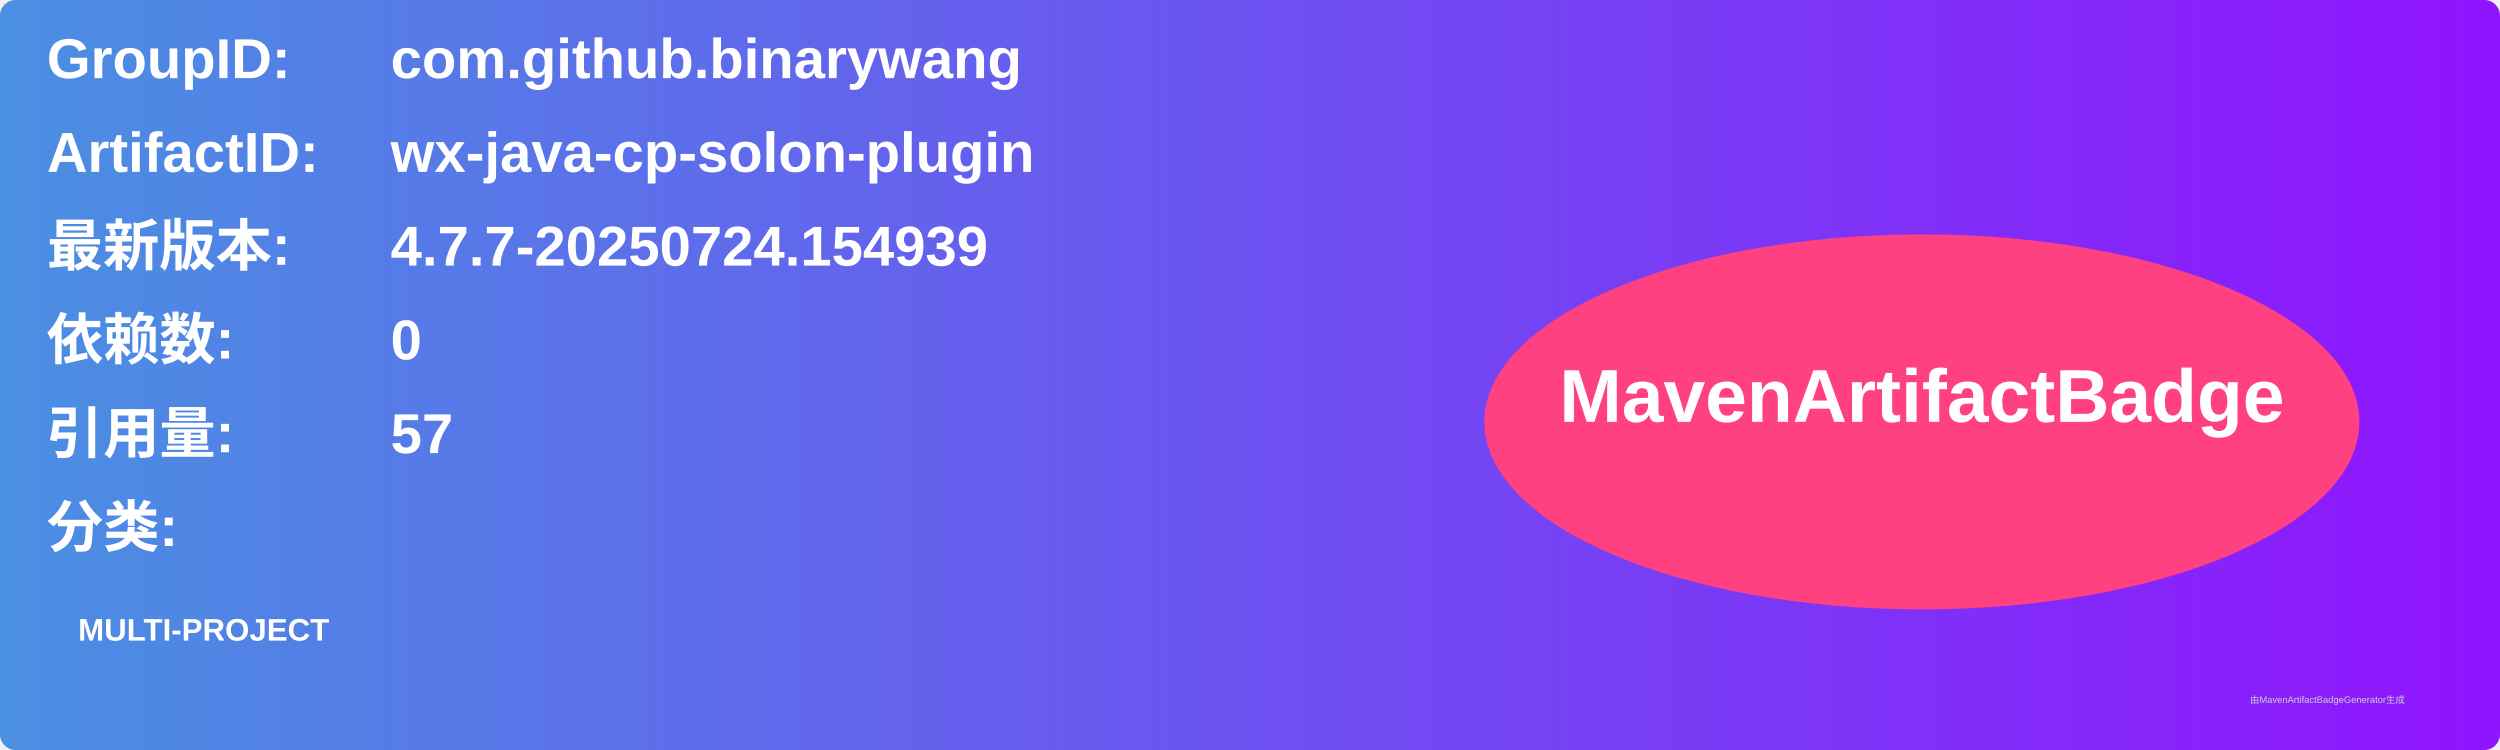
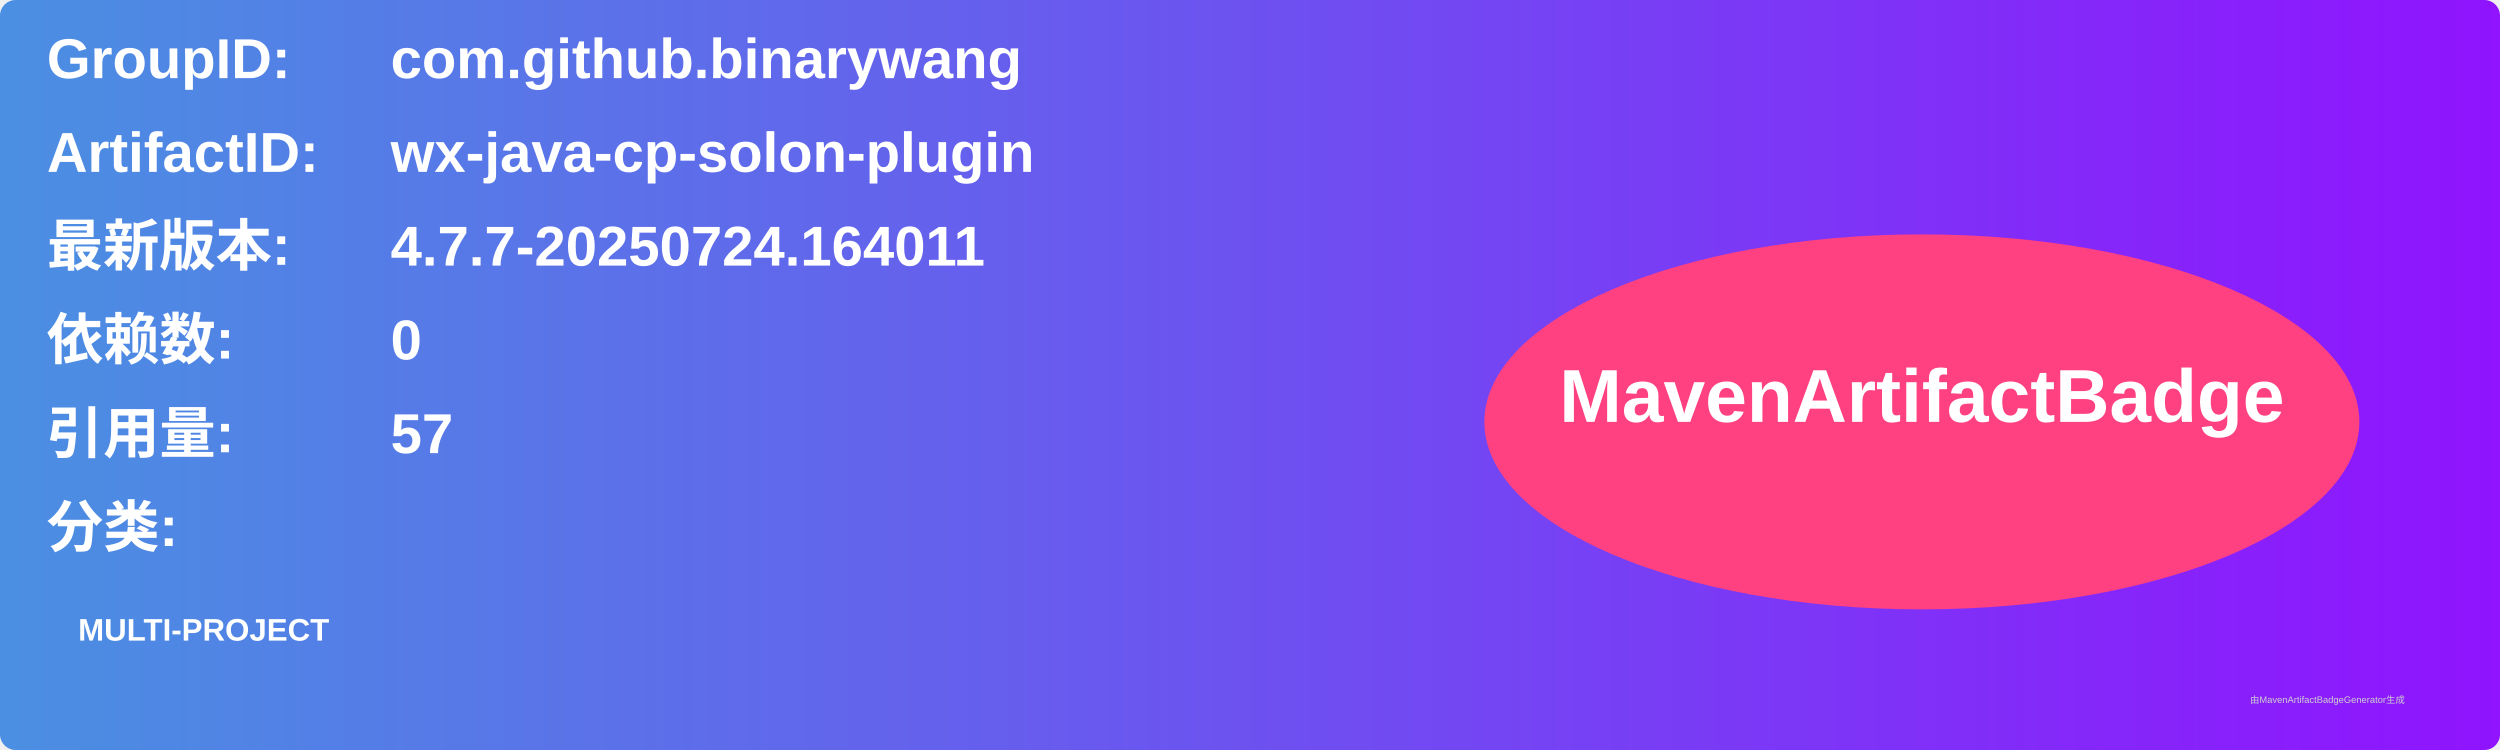
<svg xmlns="http://www.w3.org/2000/svg" width="800" height="240" viewBox="0 0 800 240">
  <linearGradient id="grad" x1="0%" y1="0%" x2="100%" y2="0%">
    <stop offset="0%" stop-color="#4a90e2" />
    <stop offset="100%" stop-color="#9013fe" />
  </linearGradient>
  <rect width="100%" height="100%" rx="5" ry="5" fill="url(#grad)" />
  <g transform="translate(15, 15)">
    <text x="0" y="10" font-family="Arial" font-size="18" fill="white" font-weight="bold" width="260">GroupID:</text>
    <text x="110" y="10" font-family="Arial" font-size="18" fill="white" font-weight="bold" width="460">com.github.binarywang</text>
    <text x="0" y="40" font-family="Arial" font-size="18" fill="white" font-weight="bold" width="260">ArtifactID:</text>
    <text x="110" y="40" font-family="Arial" font-size="18" fill="white" font-weight="bold" width="460">wx-java-cp-solon-plugin</text>
    <text x="0" y="70" font-family="Arial" font-size="18" fill="white" font-weight="bold">最新版本:</text>
    <text x="110" y="70" font-family="Arial" font-size="18" fill="white" font-weight="bold">
-       <tspan font-weight="bold">4.7.7-20250724.154939</tspan>
+       <tspan font-weight="bold">4.7.7-20250724.164011</tspan>
    </text>
    <text x="0" y="100" font-family="Arial" font-size="18" fill="white" font-weight="bold">依赖数: </text>
    <text x="110" y="100" font-family="Arial" font-size="18" fill="white">
      <tspan font-weight="bold">0</tspan>
    </text>
    <text x="0" y="130" font-family="Arial" font-size="18" fill="white" font-weight="bold">引用量: </text>
    <text x="110" y="130" font-family="Arial" font-size="18" fill="white">
      <tspan font-weight="bold">57</tspan>
    </text>
    <text x="0" y="160" font-family="Arial" font-size="18" fill="white" font-weight="bold">分类:</text>
    <text x="10" y="190" font-family="Arial" font-size="10" fill="white">
      <tspan font-weight="bold">MULTI-PROJECT</tspan>
    </text>
    <ellipse cx="600" cy="120" rx="140" ry="60" fill="#ff4081" />
    <text x="600" y="120" text-anchor="middle" font-family="Arial" font-size="24" fill="white" font-weight="bold">MavenArtifactBadge</text>
  </g>
  <text x="720" y="225" font-family="Arial" font-size="3" fill="#d0d0d0">由MavenArtifactBadgeGenerator生成</text>
</svg>
